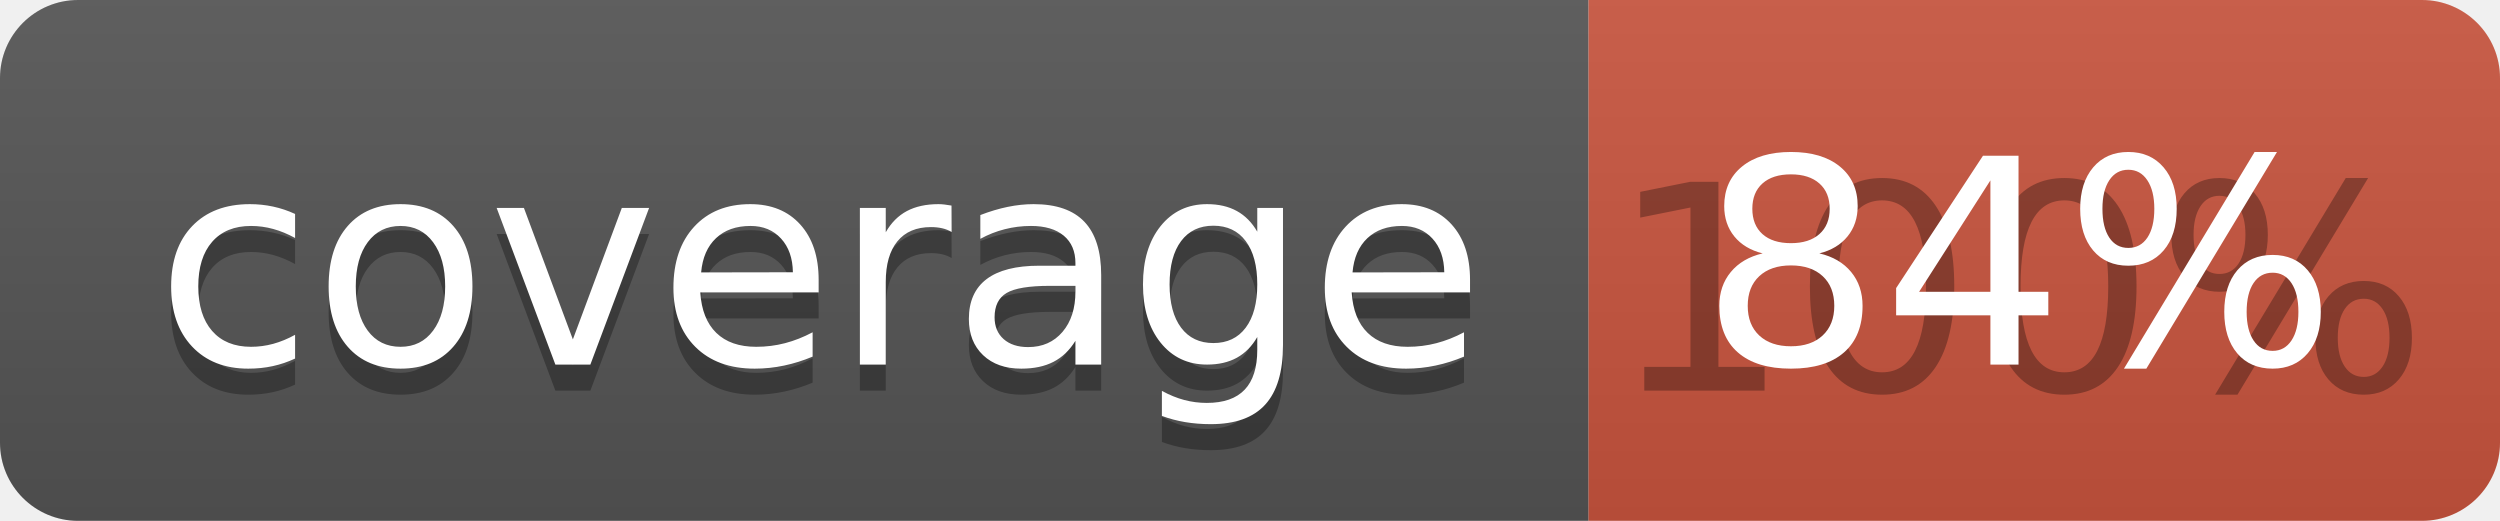
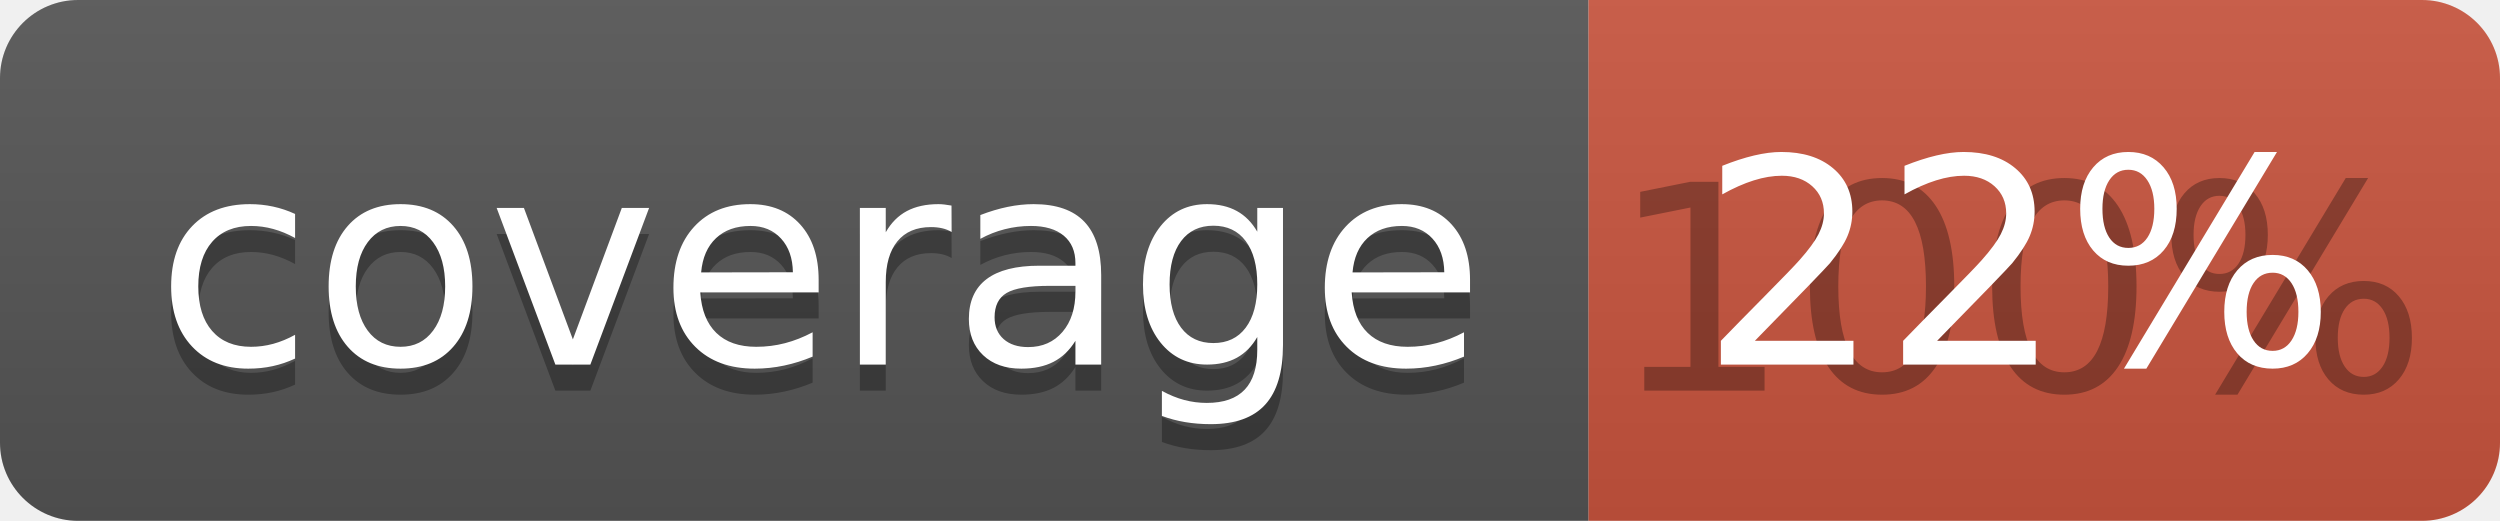
<svg xmlns="http://www.w3.org/2000/svg" width="96" height="20">
  <linearGradient id="b" x2="0" y2="100%">
    <stop offset="0" stop-color="#bbb" stop-opacity=".1" />
    <stop offset="1" stop-opacity=".1" />
  </linearGradient>
  <clipPath id="a">
    <rect width="96" height="20" rx="3" fill="#fff" />
  </clipPath>
  <g clip-path="url(#a)">
    <path fill="#555" d="M0 0h61v20H0z" />
    <path fill="#CA553E" d="M61 0h35v20H61z" />
    <path fill="url(#b)" d="M0 0h96v20H0z" />
  </g>
  <g fill="#fff" text-anchor="middle" font-family="DejaVu Sans,Verdana,Geneva,sans-serif" font-size="110">
    <text x="315" y="150" fill="#010101" fill-opacity=".3" transform="scale(.1)" textLength="510">coverage</text>
    <text x="315" y="140" transform="scale(.1)" textLength="510">coverage</text>
    <text x="775" y="150" fill="#010101" fill-opacity=".3" transform="scale(.1)" textLength="250">100%</text>
-     <text x="775" y="140" transform="scale(.1)" textLength="250">84%</text>
+     <text x="775" y="140" transform="scale(.1)" textLength="250">22%</text>
  </g>
</svg>
